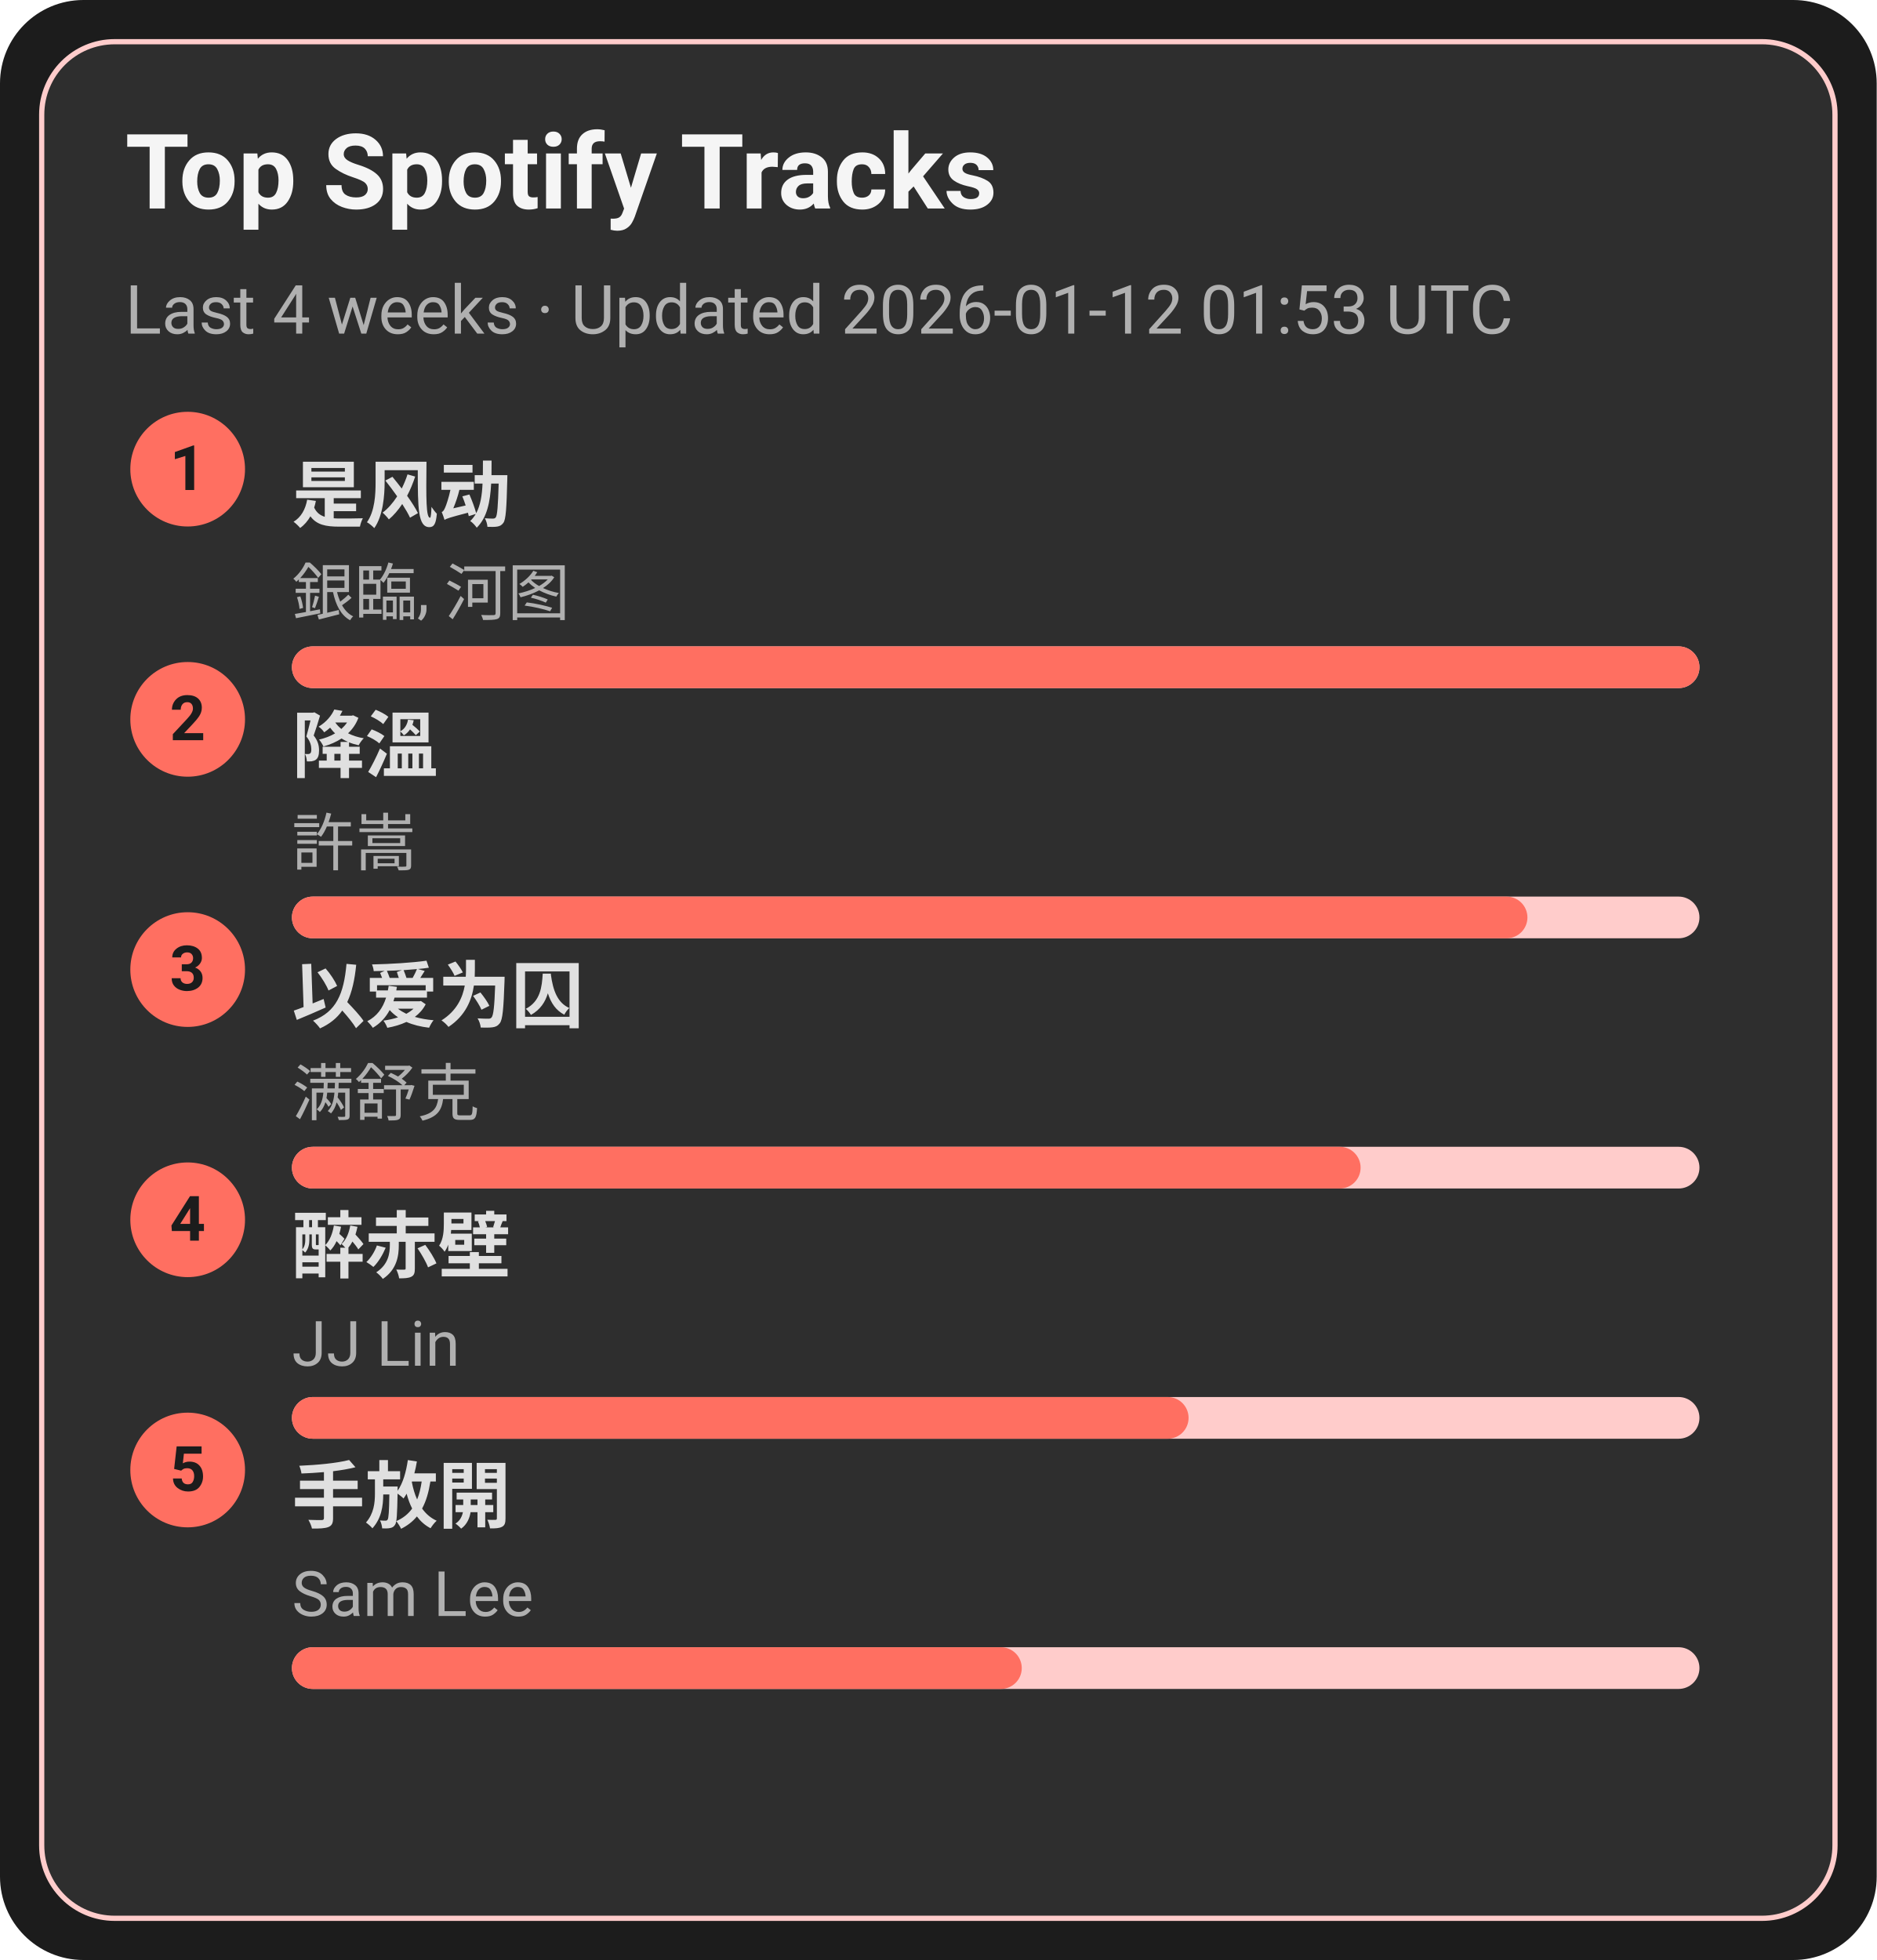
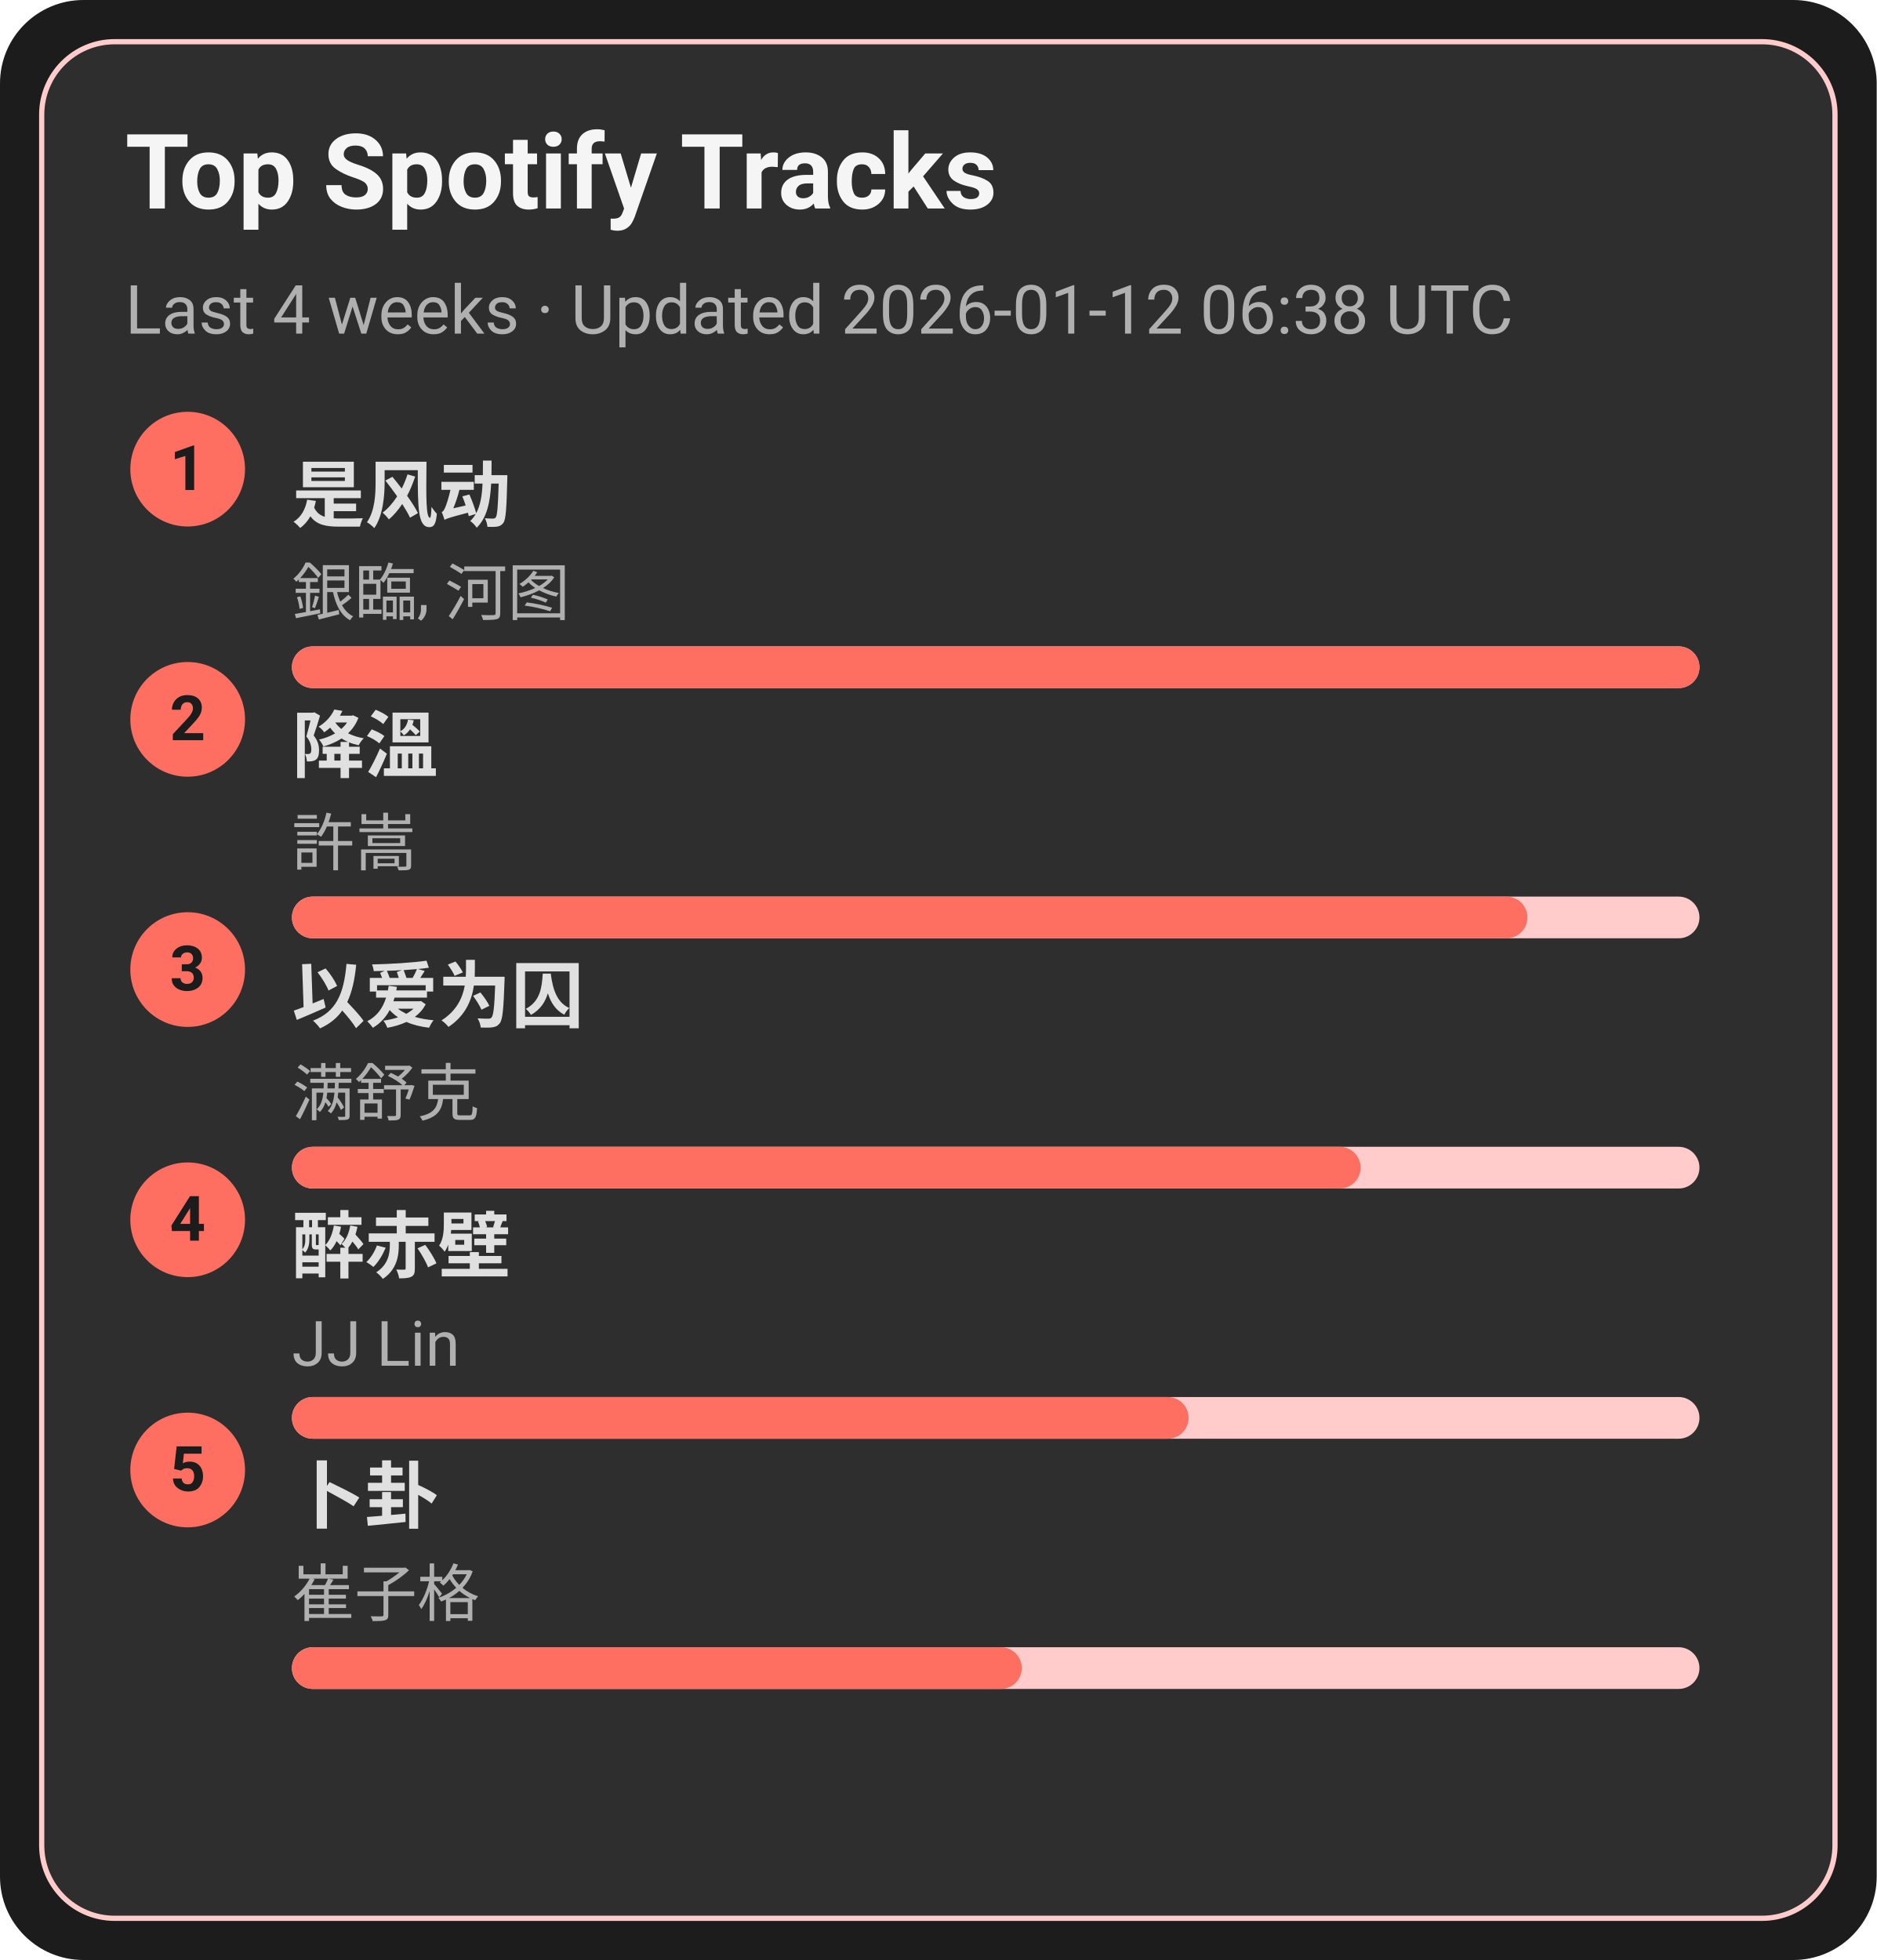
<svg xmlns="http://www.w3.org/2000/svg" width="360" height="376" viewBox="0 0 360 376">
  <style>text{font-family:-apple-system,BlinkMacSystemFont,Segoe UI,Roboto,Ubuntu,Helvetica Neue,Arial,Noto Sans,sans-serif}</style>
  <rect width="360" height="376" rx="16" fill="#1c1c1c" />
  <rect x="8" y="8" width="344" height="360" rx="14" fill="#2e2e2e" stroke="#ffcccb" />
  <text x="24" y="40" font-size="20" fill="#f5f5f5" font-weight="600">Top Spotify Tracks</text>
-   <text x="24" y="64" font-size="13" fill="#b0b0b0">Last 4 weeks · Updated 2026-01-12 01:53 UTC</text>
+   <text x="24" y="64" font-size="13" fill="#b0b0b0">Last 4 weeks · Updated 2026-01-12 06:38 UTC</text>
  <circle cx="36" cy="90" r="11" fill="#ff6f61" />
  <text x="36" y="94" text-anchor="middle" font-size="12" fill="#1c1c1c" font-weight="700">1</text>
  <a href="https://open.spotify.com/track/3lePQ8c4jq7bTePsXEmslh" target="_blank" rel="noopener noreferrer">
    <text x="56" y="100" font-size="14" fill="#e0e0e0" font-weight="600">是风动</text>
  </a>
  <text x="56" y="118" font-size="12" fill="#b0b0b0">銀臨, 河图</text>
  <rect x="56" y="124" width="270" height="8" rx="4" fill="#ffcccb" />
  <rect x="56" y="124" width="270" height="8" rx="4" fill="#ff6f61" />
  <circle cx="36" cy="138" r="11" fill="#ff6f61" />
  <text x="36" y="142" text-anchor="middle" font-size="12" fill="#1c1c1c" font-weight="700">2</text>
  <a href="https://open.spotify.com/track/2q9uhrOfyOnBa3oWR1PfYT" target="_blank" rel="noopener noreferrer">
    <text x="56" y="148" font-size="14" fill="#e0e0e0" font-weight="600">降溫</text>
  </a>
  <text x="56" y="166" font-size="12" fill="#b0b0b0">許嵩</text>
  <rect x="56" y="172" width="270" height="8" rx="4" fill="#ffcccb" />
  <rect x="56" y="172" width="237" height="8" rx="4" fill="#ff6f61" />
  <circle cx="36" cy="186" r="11" fill="#ff6f61" />
  <text x="36" y="190" text-anchor="middle" font-size="12" fill="#1c1c1c" font-weight="700">3</text>
  <a href="https://open.spotify.com/track/0RW2LEfGQK5BaIho6sSLqf" target="_blank" rel="noopener noreferrer">
    <text x="56" y="196" font-size="14" fill="#e0e0e0" font-weight="600">以爱为囚</text>
  </a>
  <text x="56" y="214" font-size="12" fill="#b0b0b0">满舒克</text>
  <rect x="56" y="220" width="270" height="8" rx="4" fill="#ffcccb" />
  <rect x="56" y="220" width="205" height="8" rx="4" fill="#ff6f61" />
  <circle cx="36" cy="234" r="11" fill="#ff6f61" />
  <text x="36" y="238" text-anchor="middle" font-size="12" fill="#1c1c1c" font-weight="700">4</text>
  <a href="https://open.spotify.com/track/69lAYqbyHL1A0gctdLd9WV" target="_blank" rel="noopener noreferrer">
    <text x="56" y="244" font-size="14" fill="#e0e0e0" font-weight="600">醉赤壁</text>
  </a>
  <text x="56" y="262" font-size="12" fill="#b0b0b0">JJ Lin</text>
  <rect x="56" y="268" width="270" height="8" rx="4" fill="#ffcccb" />
  <rect x="56" y="268" width="172" height="8" rx="4" fill="#ff6f61" />
  <circle cx="36" cy="282" r="11" fill="#ff6f61" />
  <text x="36" y="286" text-anchor="middle" font-size="12" fill="#1c1c1c" font-weight="700">5</text>
-   <a href="https://open.spotify.com/track/2Dd9EXYXI2NNrLG61OtWQv" target="_blank" rel="noopener noreferrer">
-     <text x="56" y="292" font-size="14" fill="#e0e0e0" font-weight="600">手放開</text>
+   <a href="https://open.spotify.com/track/4ToeYifpQaikbYa7krOD6s" target="_blank" rel="noopener noreferrer">
+     <text x="56" y="292" font-size="14" fill="#e0e0e0" font-weight="600">卜卦</text>
  </a>
-   <text x="56" y="310" font-size="12" fill="#b0b0b0">Sam Lee</text>
+   <text x="56" y="310" font-size="12" fill="#b0b0b0">崔子格</text>
  <rect x="56" y="316" width="270" height="8" rx="4" fill="#ffcccb" />
  <rect x="56" y="316" width="140" height="8" rx="4" fill="#ff6f61" />
</svg>
